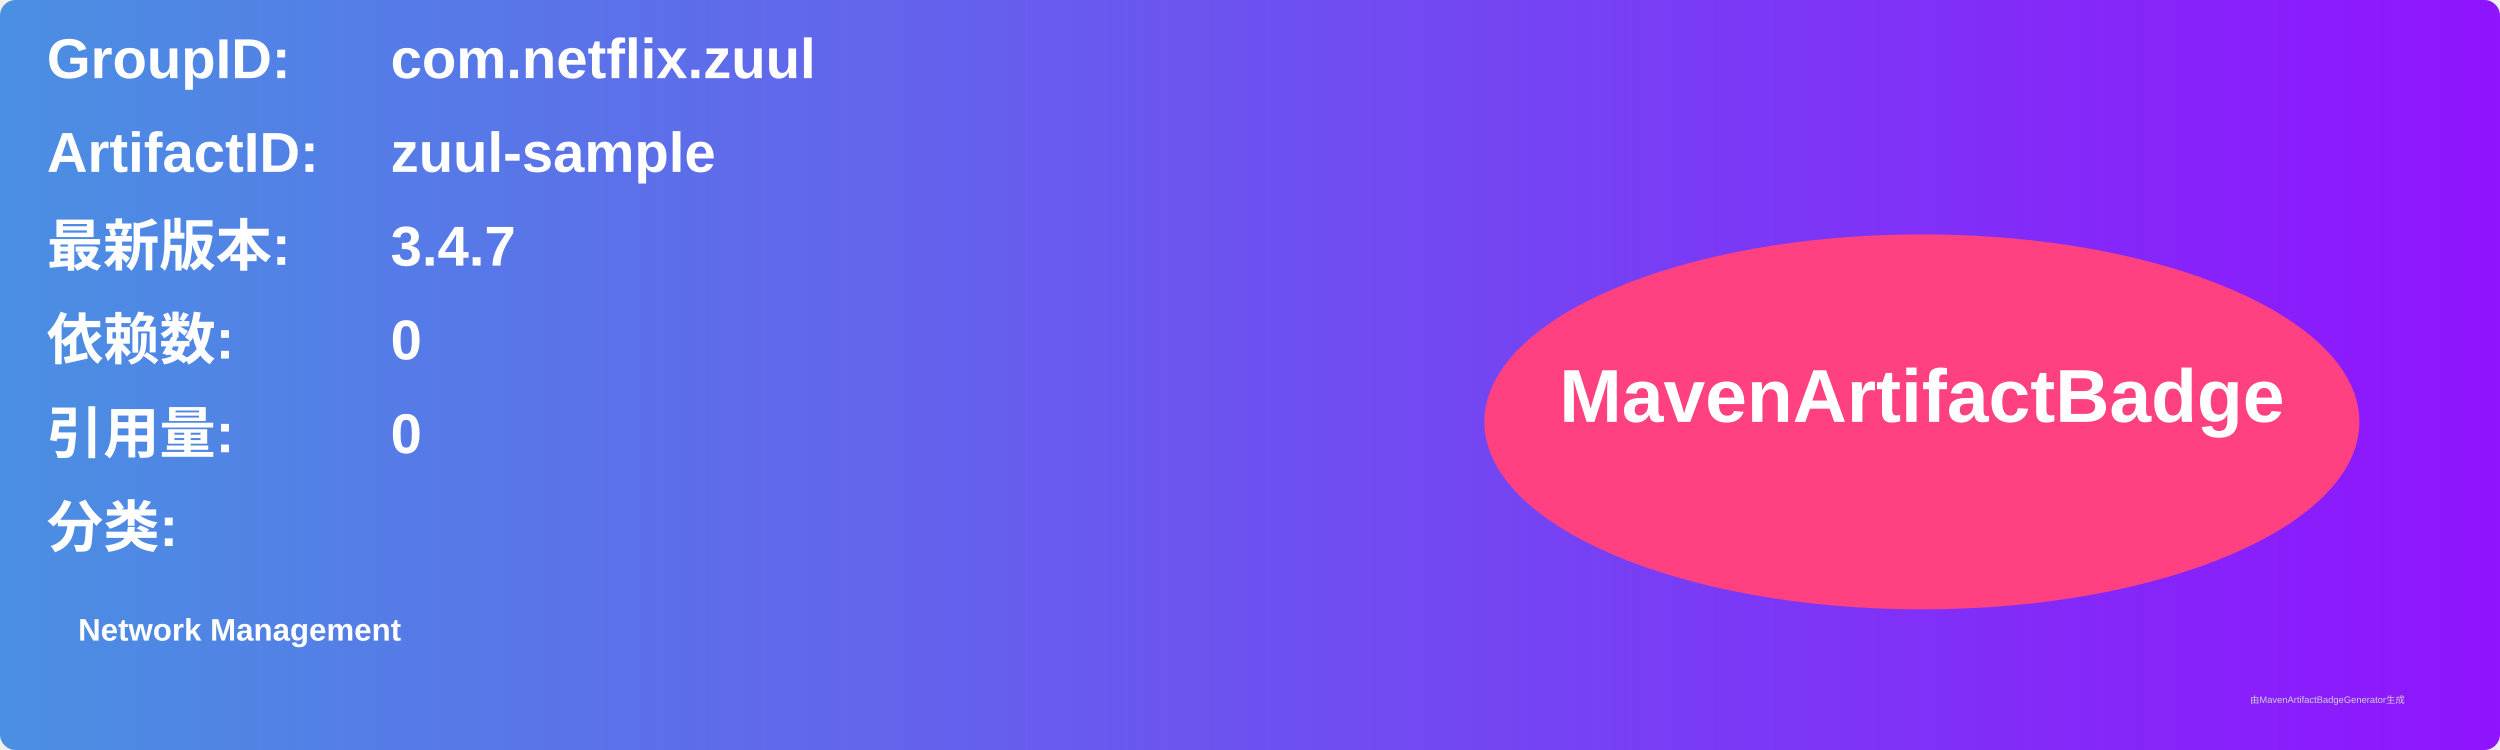
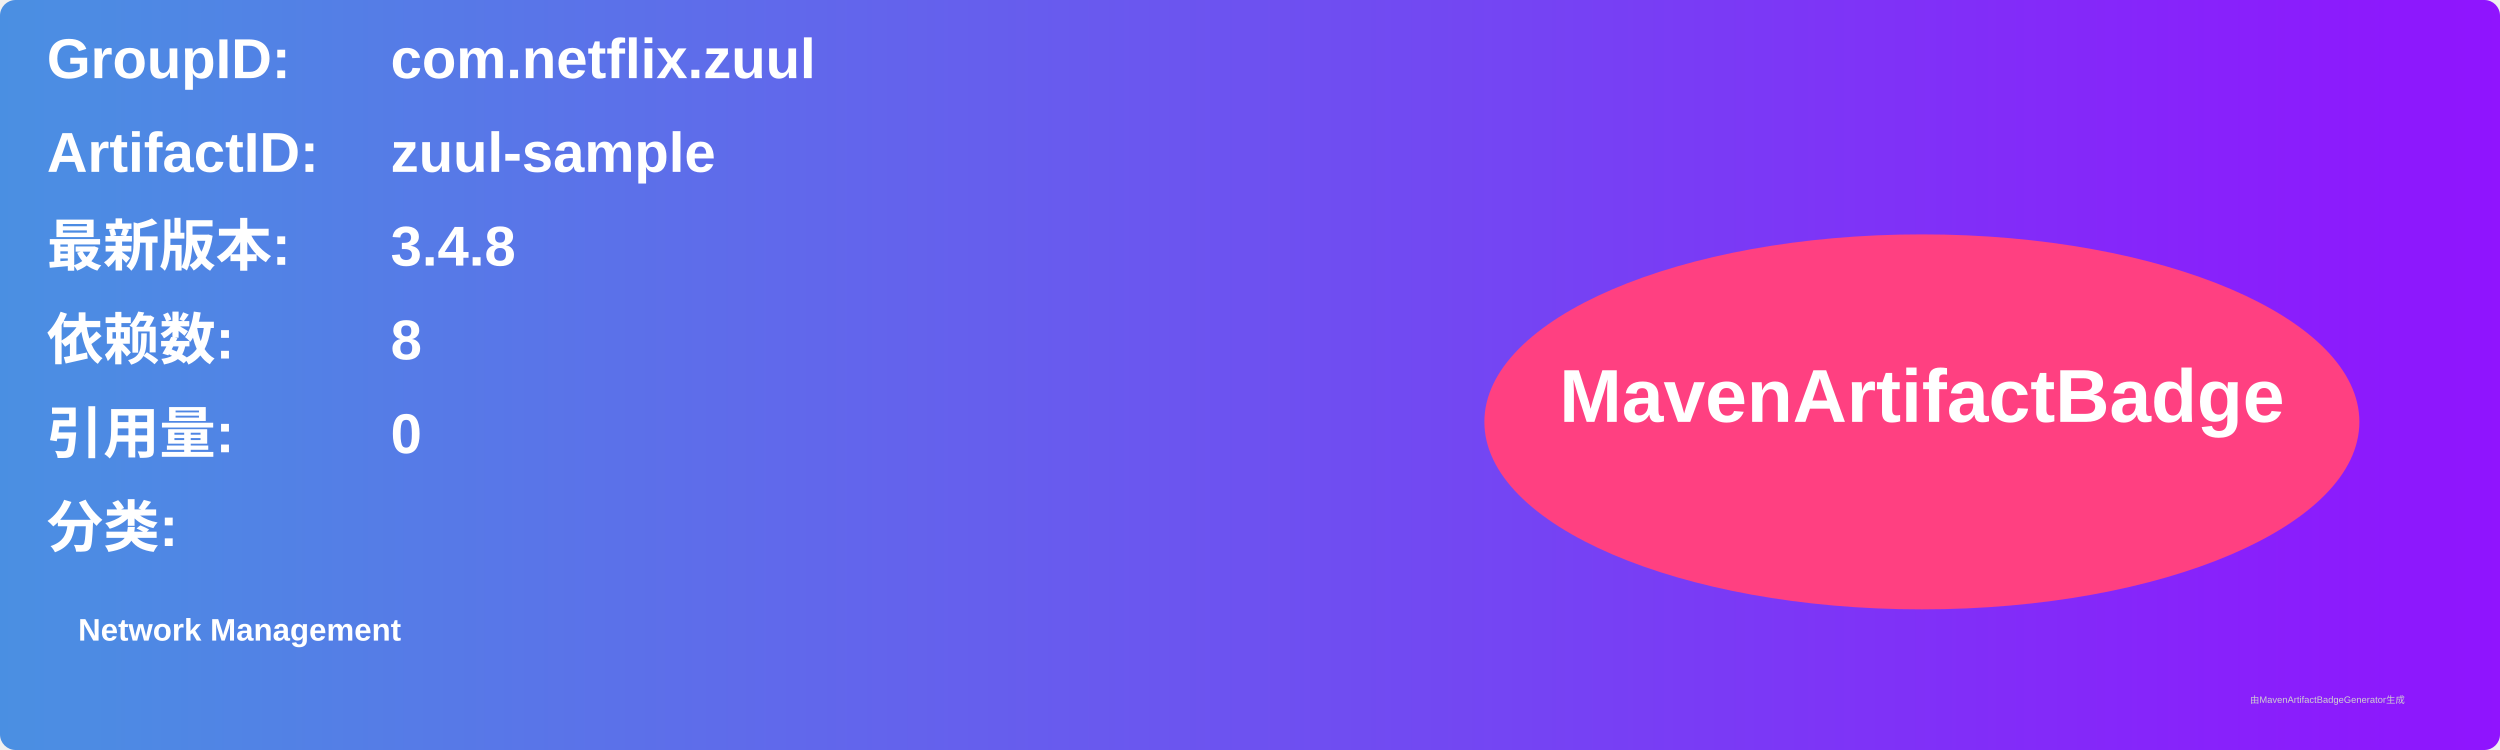
<svg xmlns="http://www.w3.org/2000/svg" width="800" height="240" viewBox="0 0 800 240">
  <linearGradient id="grad" x1="0%" y1="0%" x2="100%" y2="0%">
    <stop offset="0%" stop-color="#4a90e2" />
    <stop offset="100%" stop-color="#9013fe" />
  </linearGradient>
  <rect width="100%" height="100%" rx="5" ry="5" fill="url(#grad)" />
  <g transform="translate(15, 15)">
    <text x="0" y="10" font-family="Arial" font-size="18" fill="white" font-weight="bold" width="260">GroupID:</text>
    <text x="110" y="10" font-family="Arial" font-size="18" fill="white" font-weight="bold" width="460">com.netflix.zuul</text>
    <text x="0" y="40" font-family="Arial" font-size="18" fill="white" font-weight="bold" width="260">ArtifactID:</text>
    <text x="110" y="40" font-family="Arial" font-size="18" fill="white" font-weight="bold" width="460">zuul-sample</text>
    <text x="0" y="70" font-family="Arial" font-size="18" fill="white" font-weight="bold">最新版本:</text>
    <text x="110" y="70" font-family="Arial" font-size="18" fill="white" font-weight="bold">
-       <tspan font-weight="bold">3.4.7</tspan>
+       <tspan font-weight="bold">3.4.8</tspan>
    </text>
    <text x="0" y="100" font-family="Arial" font-size="18" fill="white" font-weight="bold">依赖数: </text>
    <text x="110" y="100" font-family="Arial" font-size="18" fill="white">
-       <tspan font-weight="bold">0</tspan>
+       <tspan font-weight="bold">8</tspan>
    </text>
    <text x="0" y="130" font-family="Arial" font-size="18" fill="white" font-weight="bold">引用量: </text>
    <text x="110" y="130" font-family="Arial" font-size="18" fill="white">
      <tspan font-weight="bold">0</tspan>
    </text>
    <text x="0" y="160" font-family="Arial" font-size="18" fill="white" font-weight="bold">分类:</text>
    <text x="10" y="190" font-family="Arial" font-size="10" fill="white">
      <tspan font-weight="bold">Network Management</tspan>
    </text>
    <ellipse cx="600" cy="120" rx="140" ry="60" fill="#ff4081" />
    <text x="600" y="120" text-anchor="middle" font-family="Arial" font-size="24" fill="white" font-weight="bold">MavenArtifactBadge</text>
  </g>
  <text x="720" y="225" font-family="Arial" font-size="3" fill="#d0d0d0">由MavenArtifactBadgeGenerator生成</text>
</svg>
